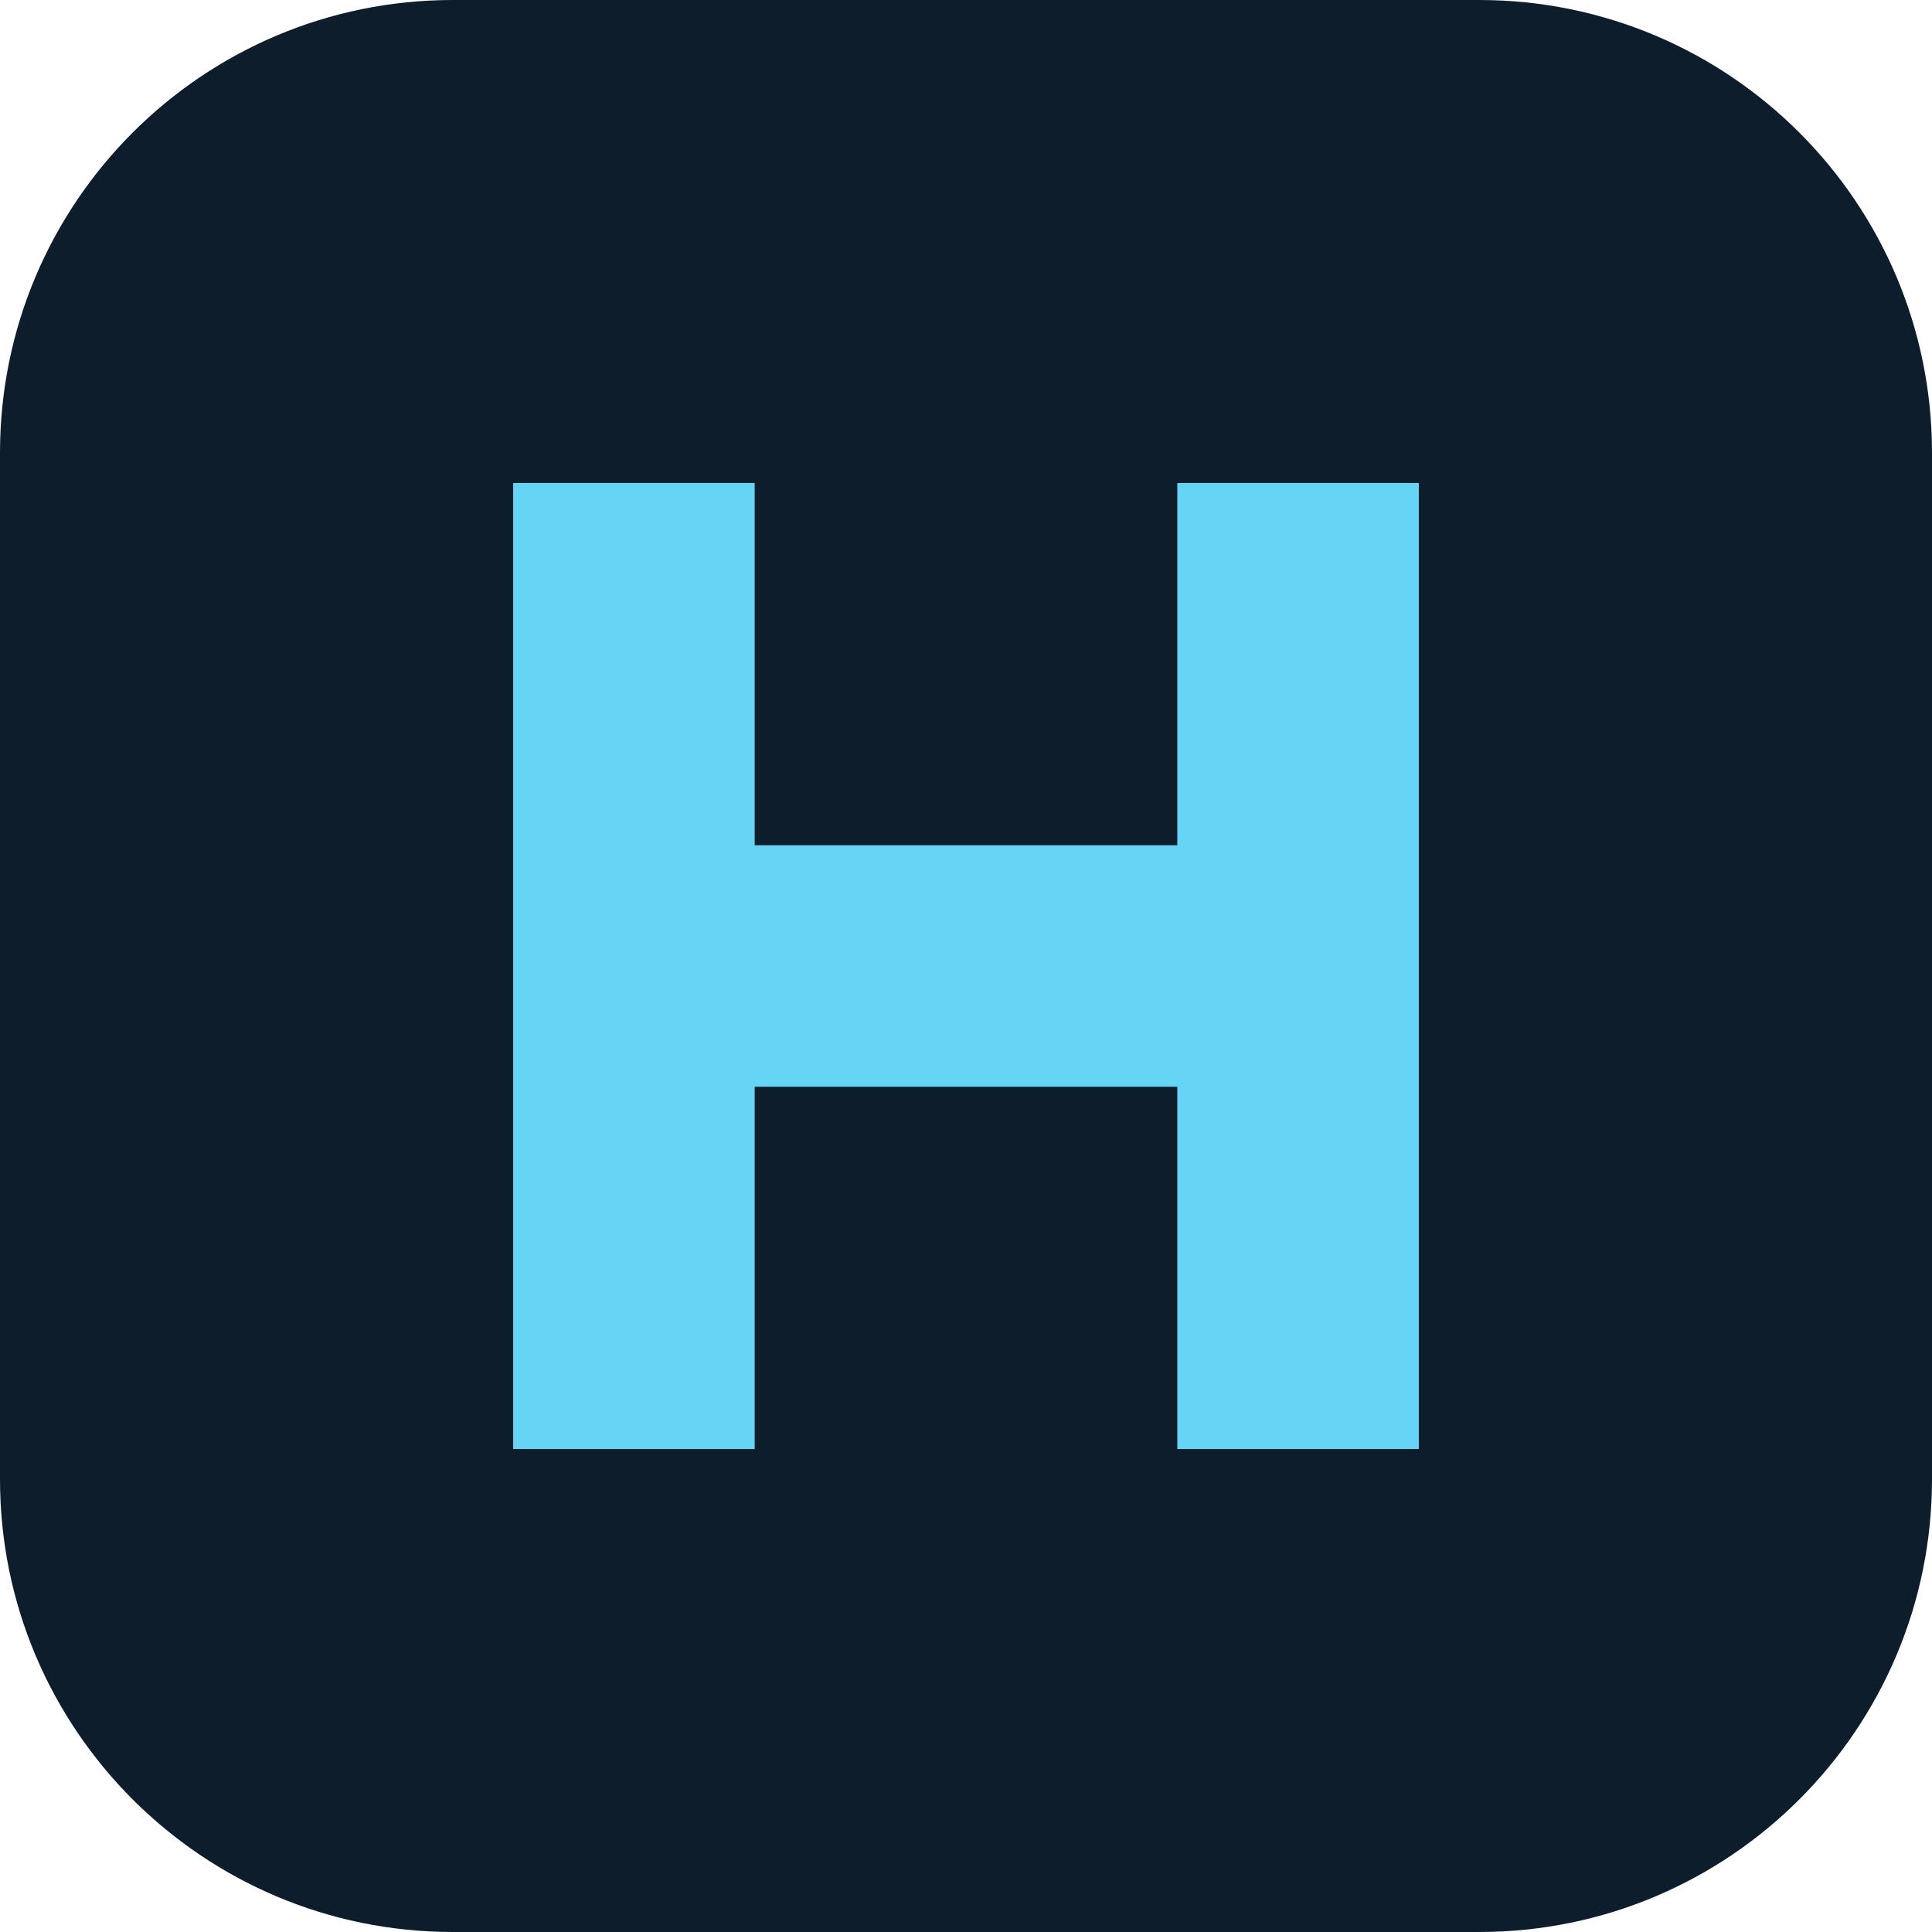
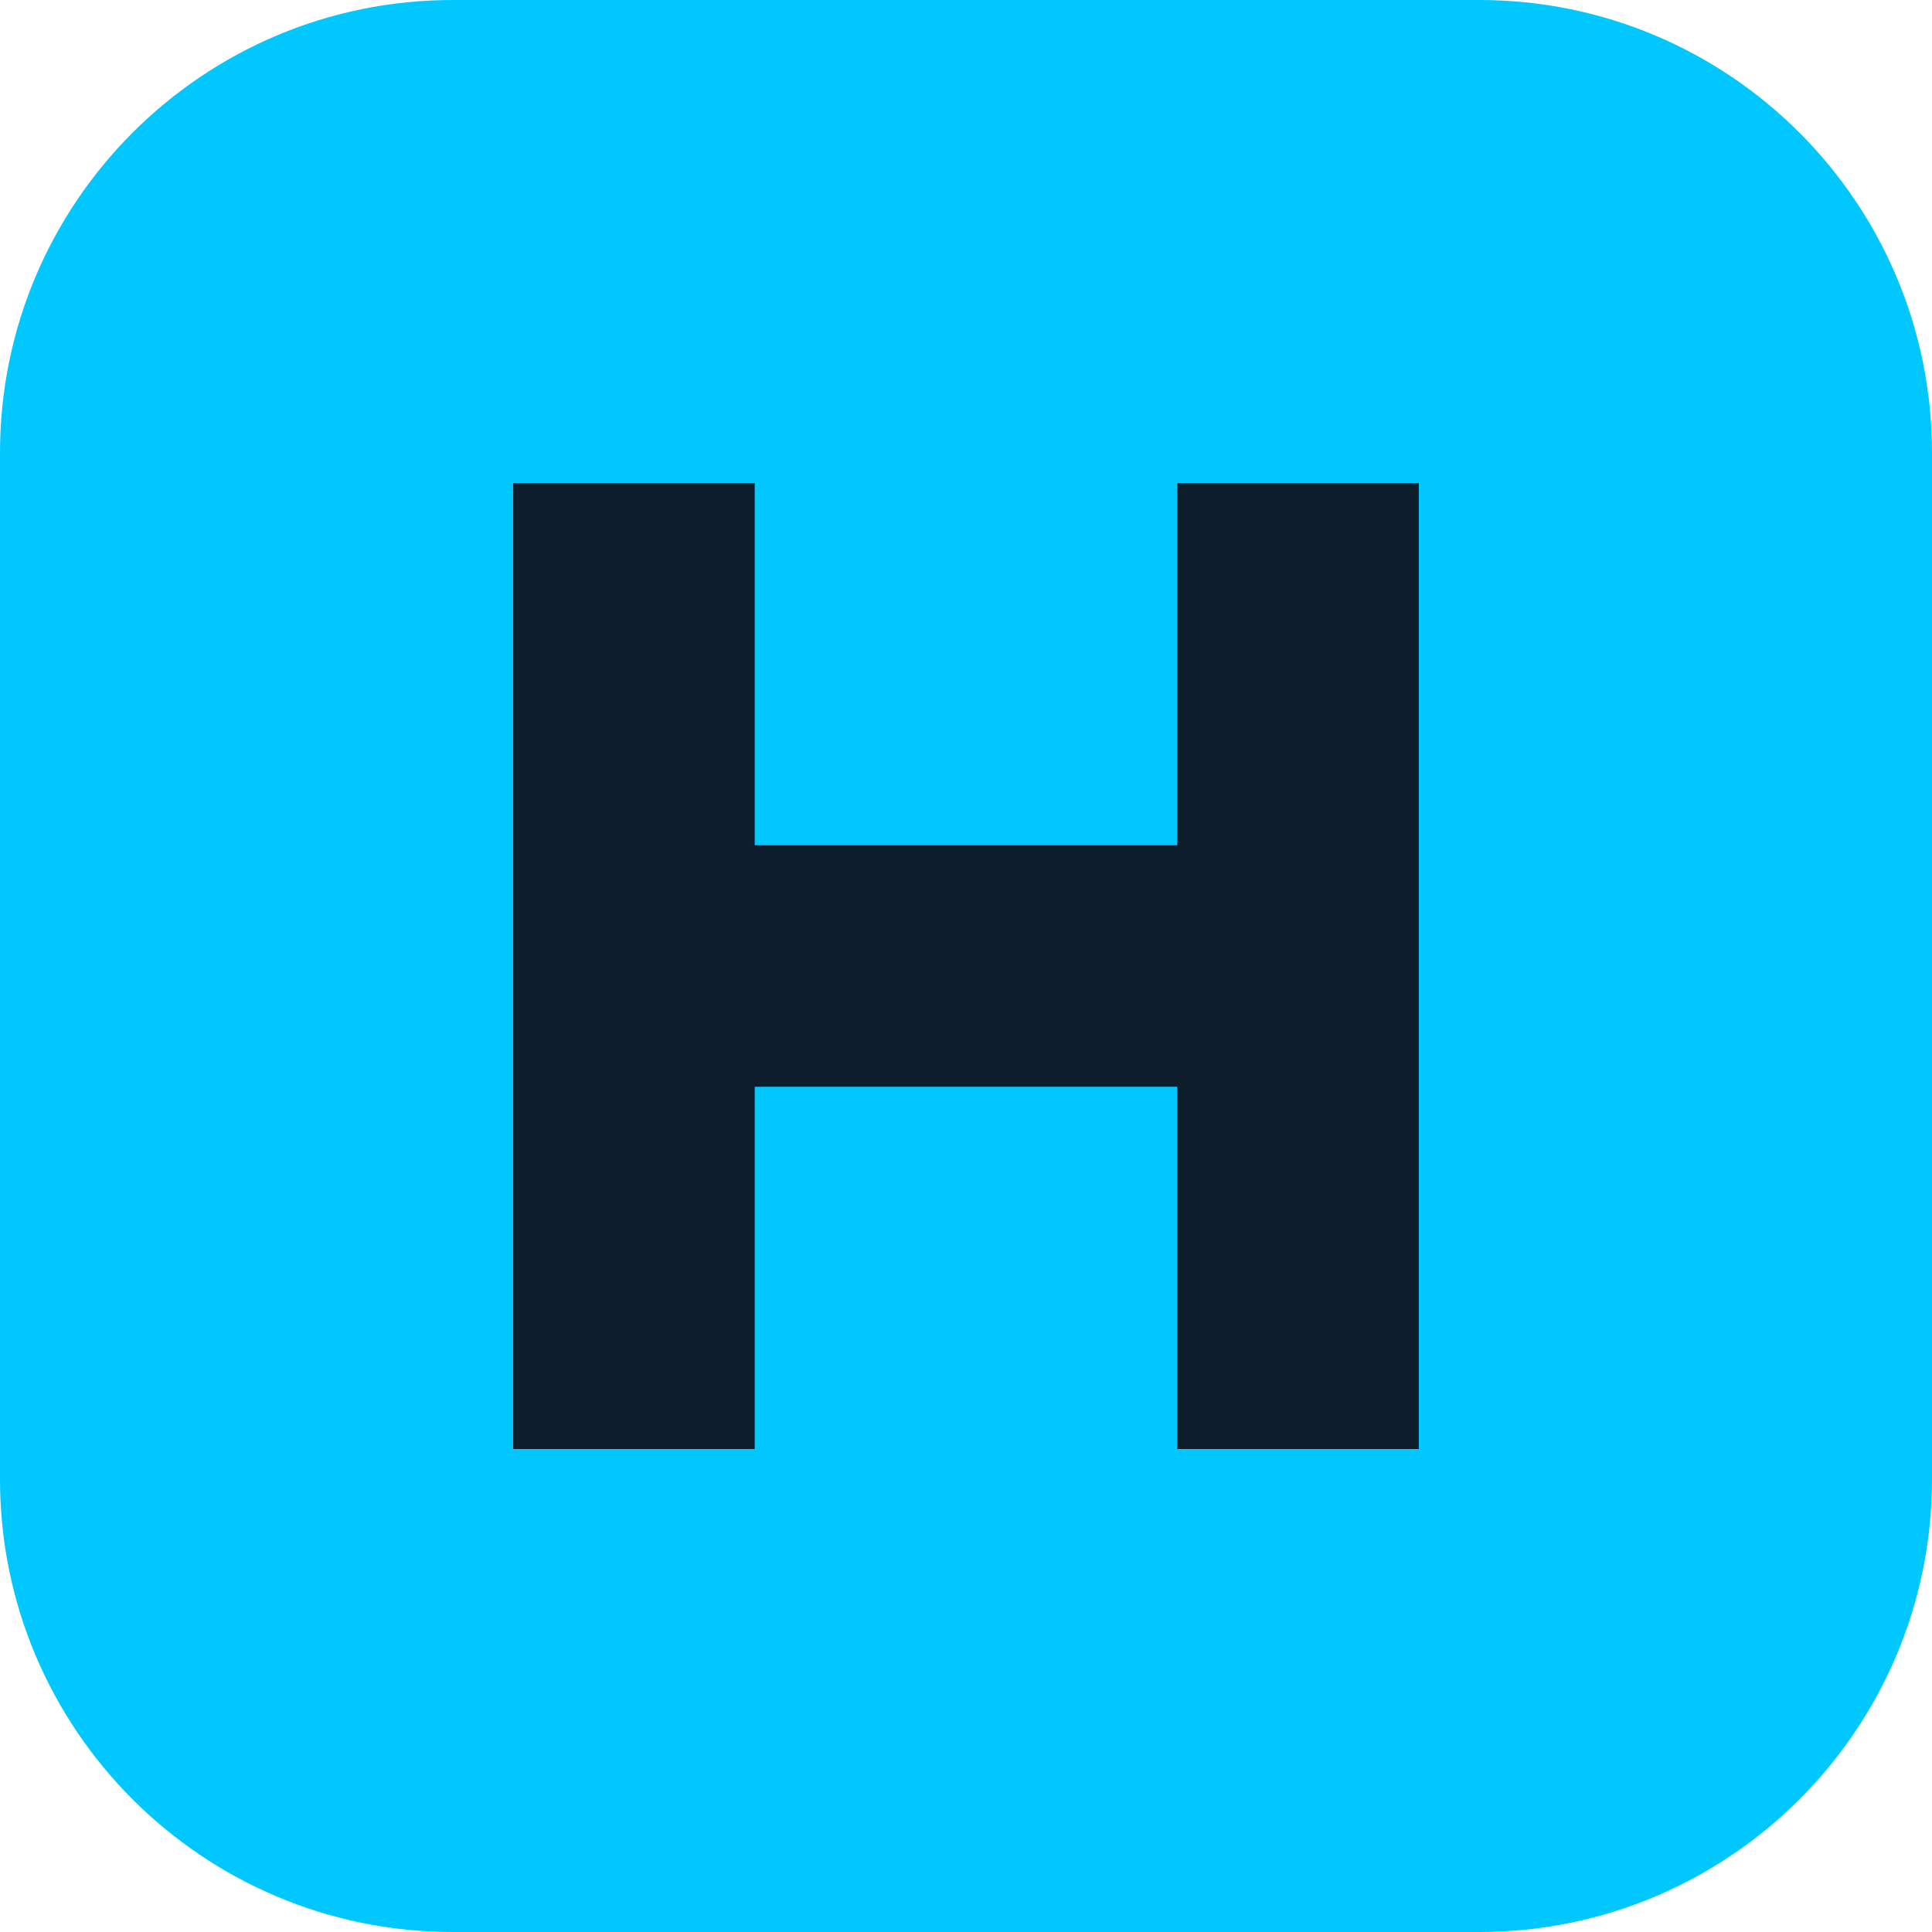
<svg xmlns="http://www.w3.org/2000/svg" viewBox="0 0 64 64">
-   <rect width="64" height="64" rx="15" fill="#0e1d2b" />
-   <path d="M17 16h8v12h14V16h8v32h-8V36H25v12h-8z" fill="#65d5f5" />
+   <rect width="64" height="64" rx="15" fill="#00c7fe" />
+   <path d="M17 16h8v12h14V16h8v32h-8V36H25v12h-8z" fill="#0e1d2b" />
</svg>
